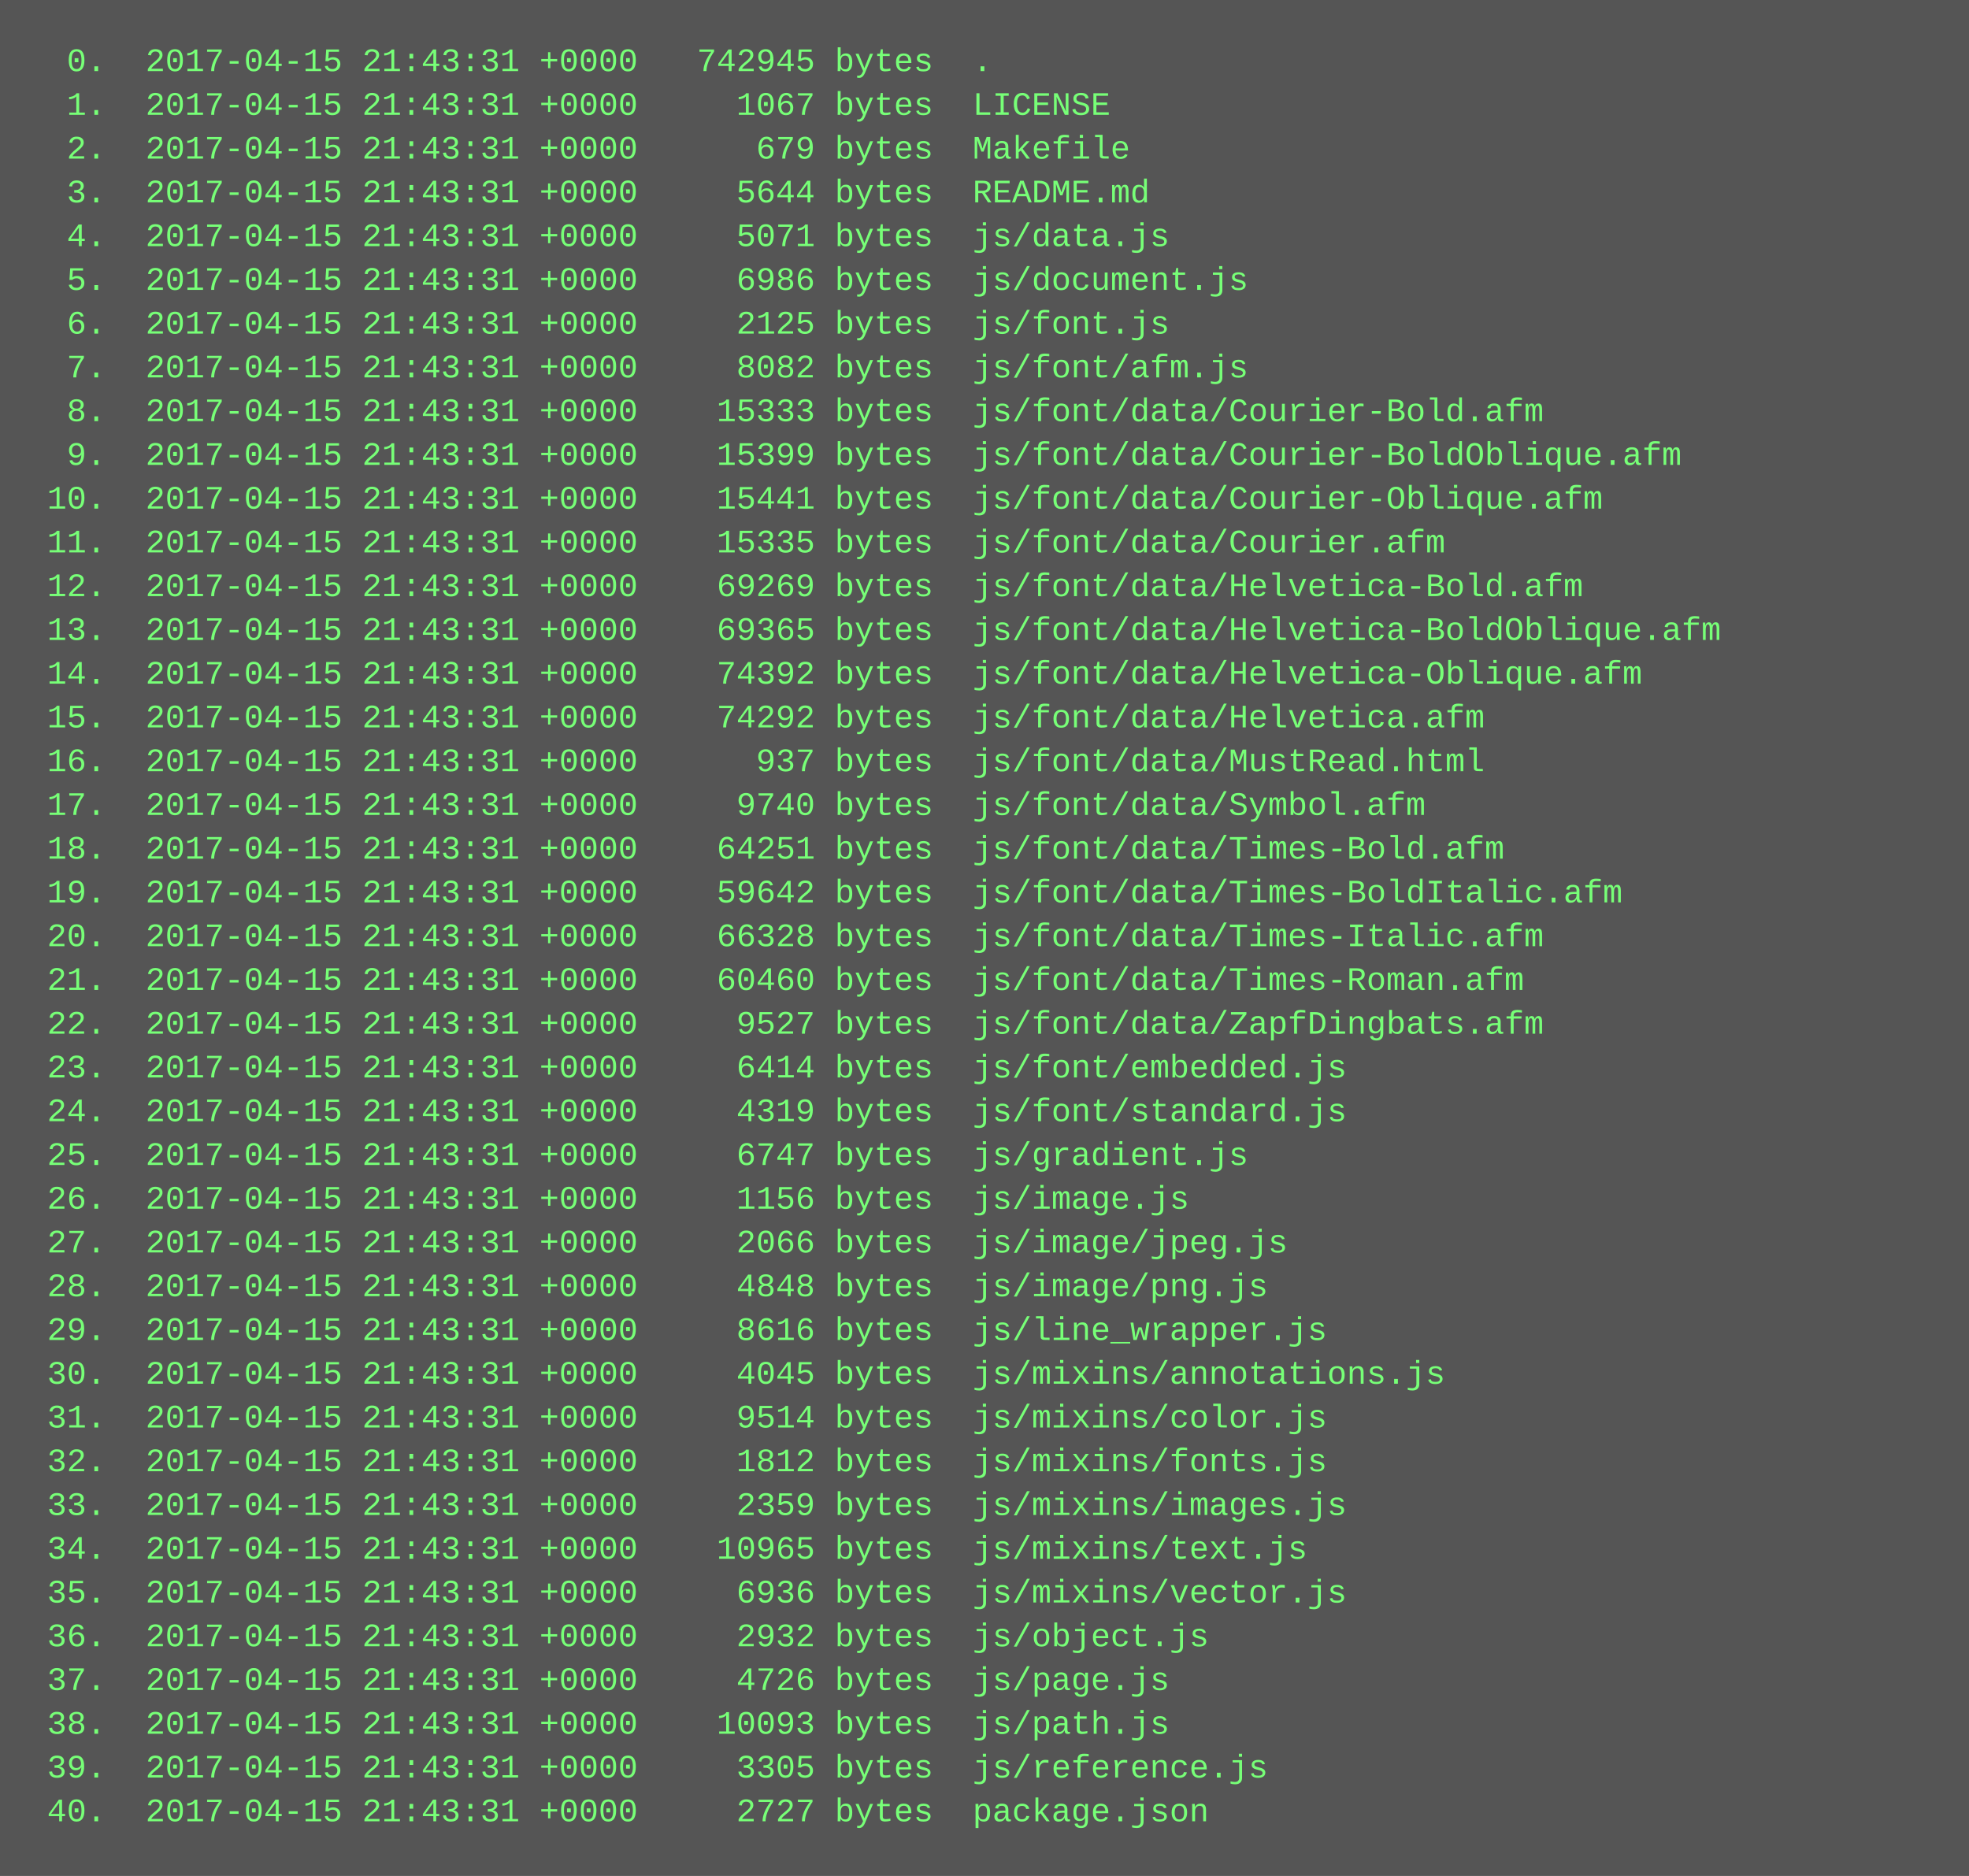
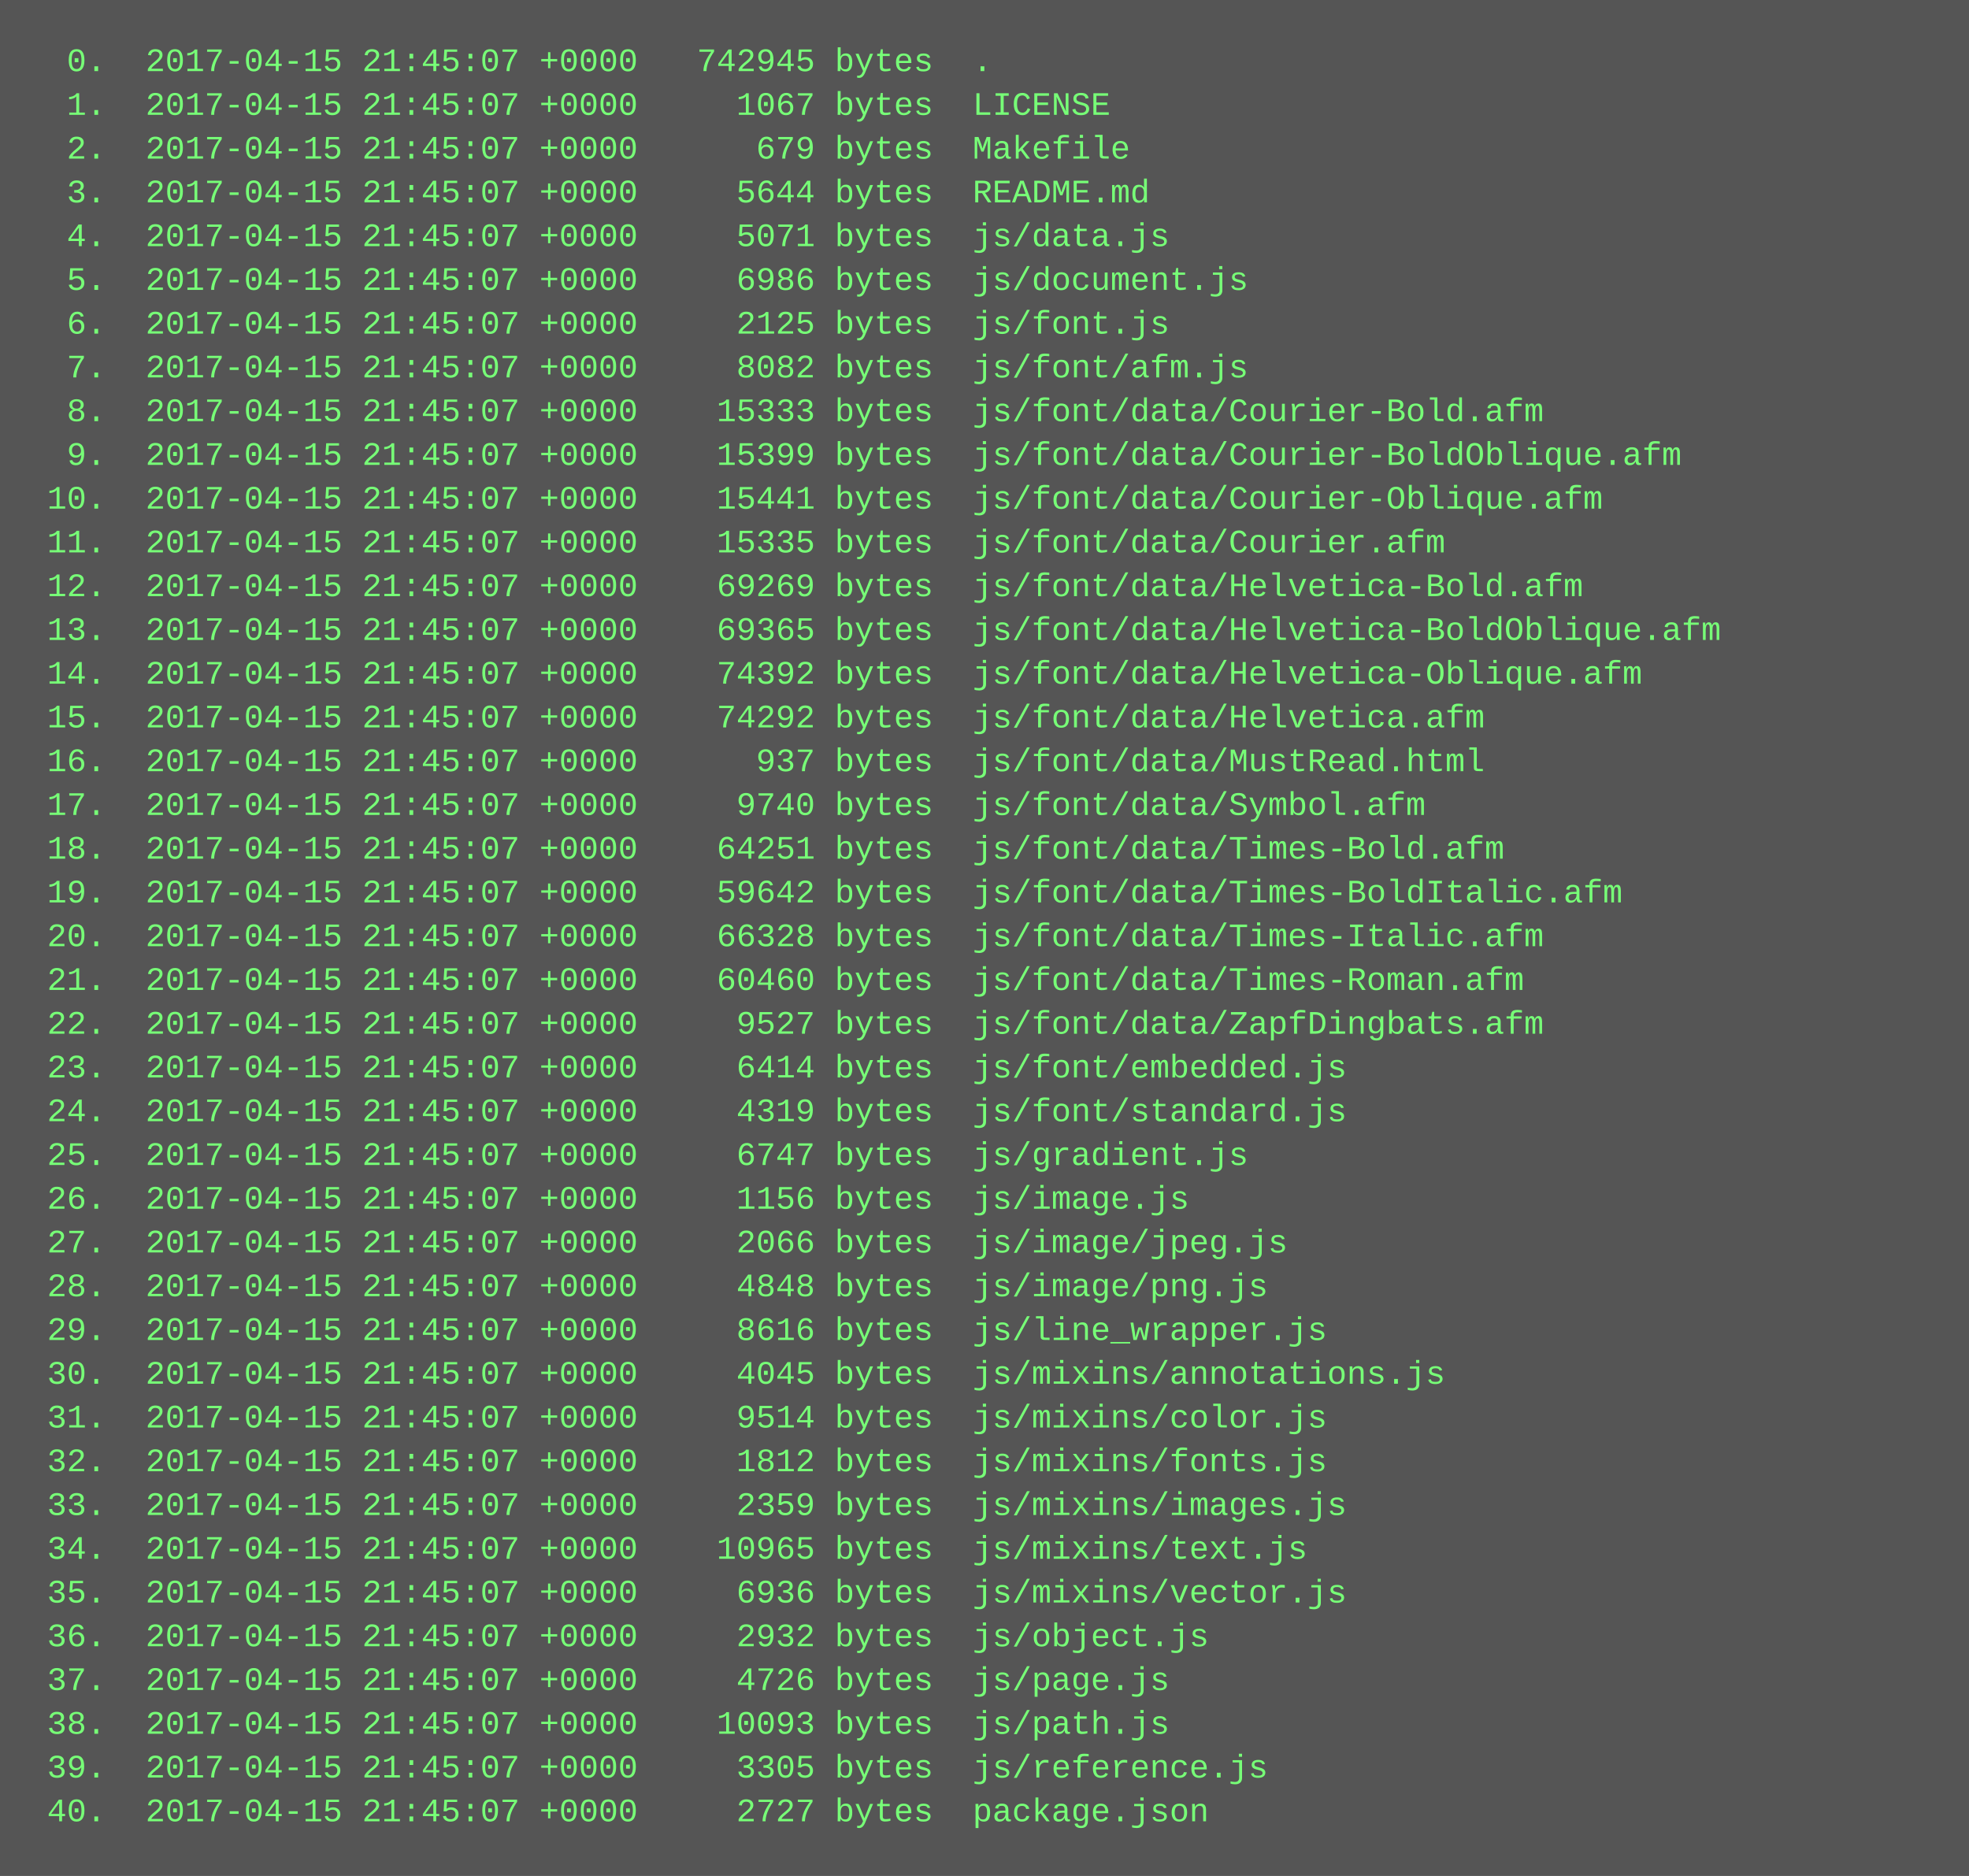
<svg xmlns="http://www.w3.org/2000/svg" height="686" width="720">
  <rect height="686" fill="#555" width="720" />
  <text fill="#7f7" font-family="Courier New" font-size="12" xml:space="preserve">
-     <tspan x="10" y="26">  0.  2017-04-15 21:43:31 +0000   742945 bytes  .</tspan>
-     <tspan x="10" y="42">  1.  2017-04-15 21:43:31 +0000     1067 bytes  LICENSE</tspan>
-     <tspan x="10" y="58">  2.  2017-04-15 21:43:31 +0000      679 bytes  Makefile</tspan>
-     <tspan x="10" y="74">  3.  2017-04-15 21:43:31 +0000     5644 bytes  README.md</tspan>
-     <tspan x="10" y="90">  4.  2017-04-15 21:43:31 +0000     5071 bytes  js/data.js</tspan>
-     <tspan x="10" y="106">  5.  2017-04-15 21:43:31 +0000     6986 bytes  js/document.js</tspan>
-     <tspan x="10" y="122">  6.  2017-04-15 21:43:31 +0000     2125 bytes  js/font.js</tspan>
-     <tspan x="10" y="138">  7.  2017-04-15 21:43:31 +0000     8082 bytes  js/font/afm.js</tspan>
-     <tspan x="10" y="154">  8.  2017-04-15 21:43:31 +0000    15333 bytes  js/font/data/Courier-Bold.afm</tspan>
-     <tspan x="10" y="170">  9.  2017-04-15 21:43:31 +0000    15399 bytes  js/font/data/Courier-BoldOblique.afm</tspan>
-     <tspan x="10" y="186"> 10.  2017-04-15 21:43:31 +0000    15441 bytes  js/font/data/Courier-Oblique.afm</tspan>
-     <tspan x="10" y="202"> 11.  2017-04-15 21:43:31 +0000    15335 bytes  js/font/data/Courier.afm</tspan>
-     <tspan x="10" y="218"> 12.  2017-04-15 21:43:31 +0000    69269 bytes  js/font/data/Helvetica-Bold.afm</tspan>
-     <tspan x="10" y="234"> 13.  2017-04-15 21:43:31 +0000    69365 bytes  js/font/data/Helvetica-BoldOblique.afm</tspan>
-     <tspan x="10" y="250"> 14.  2017-04-15 21:43:31 +0000    74392 bytes  js/font/data/Helvetica-Oblique.afm</tspan>
-     <tspan x="10" y="266"> 15.  2017-04-15 21:43:31 +0000    74292 bytes  js/font/data/Helvetica.afm</tspan>
-     <tspan x="10" y="282"> 16.  2017-04-15 21:43:31 +0000      937 bytes  js/font/data/MustRead.html</tspan>
-     <tspan x="10" y="298"> 17.  2017-04-15 21:43:31 +0000     9740 bytes  js/font/data/Symbol.afm</tspan>
-     <tspan x="10" y="314"> 18.  2017-04-15 21:43:31 +0000    64251 bytes  js/font/data/Times-Bold.afm</tspan>
-     <tspan x="10" y="330"> 19.  2017-04-15 21:43:31 +0000    59642 bytes  js/font/data/Times-BoldItalic.afm</tspan>
-     <tspan x="10" y="346"> 20.  2017-04-15 21:43:31 +0000    66328 bytes  js/font/data/Times-Italic.afm</tspan>
-     <tspan x="10" y="362"> 21.  2017-04-15 21:43:31 +0000    60460 bytes  js/font/data/Times-Roman.afm</tspan>
-     <tspan x="10" y="378"> 22.  2017-04-15 21:43:31 +0000     9527 bytes  js/font/data/ZapfDingbats.afm</tspan>
-     <tspan x="10" y="394"> 23.  2017-04-15 21:43:31 +0000     6414 bytes  js/font/embedded.js</tspan>
-     <tspan x="10" y="410"> 24.  2017-04-15 21:43:31 +0000     4319 bytes  js/font/standard.js</tspan>
-     <tspan x="10" y="426"> 25.  2017-04-15 21:43:31 +0000     6747 bytes  js/gradient.js</tspan>
-     <tspan x="10" y="442"> 26.  2017-04-15 21:43:31 +0000     1156 bytes  js/image.js</tspan>
-     <tspan x="10" y="458"> 27.  2017-04-15 21:43:31 +0000     2066 bytes  js/image/jpeg.js</tspan>
-     <tspan x="10" y="474"> 28.  2017-04-15 21:43:31 +0000     4848 bytes  js/image/png.js</tspan>
-     <tspan x="10" y="490"> 29.  2017-04-15 21:43:31 +0000     8616 bytes  js/line_wrapper.js</tspan>
-     <tspan x="10" y="506"> 30.  2017-04-15 21:43:31 +0000     4045 bytes  js/mixins/annotations.js</tspan>
-     <tspan x="10" y="522"> 31.  2017-04-15 21:43:31 +0000     9514 bytes  js/mixins/color.js</tspan>
-     <tspan x="10" y="538"> 32.  2017-04-15 21:43:31 +0000     1812 bytes  js/mixins/fonts.js</tspan>
-     <tspan x="10" y="554"> 33.  2017-04-15 21:43:31 +0000     2359 bytes  js/mixins/images.js</tspan>
-     <tspan x="10" y="570"> 34.  2017-04-15 21:43:31 +0000    10965 bytes  js/mixins/text.js</tspan>
-     <tspan x="10" y="586"> 35.  2017-04-15 21:43:31 +0000     6936 bytes  js/mixins/vector.js</tspan>
-     <tspan x="10" y="602"> 36.  2017-04-15 21:43:31 +0000     2932 bytes  js/object.js</tspan>
-     <tspan x="10" y="618"> 37.  2017-04-15 21:43:31 +0000     4726 bytes  js/page.js</tspan>
-     <tspan x="10" y="634"> 38.  2017-04-15 21:43:31 +0000    10093 bytes  js/path.js</tspan>
-     <tspan x="10" y="650"> 39.  2017-04-15 21:43:31 +0000     3305 bytes  js/reference.js</tspan>
-     <tspan x="10" y="666"> 40.  2017-04-15 21:43:31 +0000     2727 bytes  package.json</tspan>
+     <tspan x="10" y="26">  0.  2017-04-15 21:45:07 +0000   742945 bytes  .</tspan>
+     <tspan x="10" y="42">  1.  2017-04-15 21:45:07 +0000     1067 bytes  LICENSE</tspan>
+     <tspan x="10" y="58">  2.  2017-04-15 21:45:07 +0000      679 bytes  Makefile</tspan>
+     <tspan x="10" y="74">  3.  2017-04-15 21:45:07 +0000     5644 bytes  README.md</tspan>
+     <tspan x="10" y="90">  4.  2017-04-15 21:45:07 +0000     5071 bytes  js/data.js</tspan>
+     <tspan x="10" y="106">  5.  2017-04-15 21:45:07 +0000     6986 bytes  js/document.js</tspan>
+     <tspan x="10" y="122">  6.  2017-04-15 21:45:07 +0000     2125 bytes  js/font.js</tspan>
+     <tspan x="10" y="138">  7.  2017-04-15 21:45:07 +0000     8082 bytes  js/font/afm.js</tspan>
+     <tspan x="10" y="154">  8.  2017-04-15 21:45:07 +0000    15333 bytes  js/font/data/Courier-Bold.afm</tspan>
+     <tspan x="10" y="170">  9.  2017-04-15 21:45:07 +0000    15399 bytes  js/font/data/Courier-BoldOblique.afm</tspan>
+     <tspan x="10" y="186"> 10.  2017-04-15 21:45:07 +0000    15441 bytes  js/font/data/Courier-Oblique.afm</tspan>
+     <tspan x="10" y="202"> 11.  2017-04-15 21:45:07 +0000    15335 bytes  js/font/data/Courier.afm</tspan>
+     <tspan x="10" y="218"> 12.  2017-04-15 21:45:07 +0000    69269 bytes  js/font/data/Helvetica-Bold.afm</tspan>
+     <tspan x="10" y="234"> 13.  2017-04-15 21:45:07 +0000    69365 bytes  js/font/data/Helvetica-BoldOblique.afm</tspan>
+     <tspan x="10" y="250"> 14.  2017-04-15 21:45:07 +0000    74392 bytes  js/font/data/Helvetica-Oblique.afm</tspan>
+     <tspan x="10" y="266"> 15.  2017-04-15 21:45:07 +0000    74292 bytes  js/font/data/Helvetica.afm</tspan>
+     <tspan x="10" y="282"> 16.  2017-04-15 21:45:07 +0000      937 bytes  js/font/data/MustRead.html</tspan>
+     <tspan x="10" y="298"> 17.  2017-04-15 21:45:07 +0000     9740 bytes  js/font/data/Symbol.afm</tspan>
+     <tspan x="10" y="314"> 18.  2017-04-15 21:45:07 +0000    64251 bytes  js/font/data/Times-Bold.afm</tspan>
+     <tspan x="10" y="330"> 19.  2017-04-15 21:45:07 +0000    59642 bytes  js/font/data/Times-BoldItalic.afm</tspan>
+     <tspan x="10" y="346"> 20.  2017-04-15 21:45:07 +0000    66328 bytes  js/font/data/Times-Italic.afm</tspan>
+     <tspan x="10" y="362"> 21.  2017-04-15 21:45:07 +0000    60460 bytes  js/font/data/Times-Roman.afm</tspan>
+     <tspan x="10" y="378"> 22.  2017-04-15 21:45:07 +0000     9527 bytes  js/font/data/ZapfDingbats.afm</tspan>
+     <tspan x="10" y="394"> 23.  2017-04-15 21:45:07 +0000     6414 bytes  js/font/embedded.js</tspan>
+     <tspan x="10" y="410"> 24.  2017-04-15 21:45:07 +0000     4319 bytes  js/font/standard.js</tspan>
+     <tspan x="10" y="426"> 25.  2017-04-15 21:45:07 +0000     6747 bytes  js/gradient.js</tspan>
+     <tspan x="10" y="442"> 26.  2017-04-15 21:45:07 +0000     1156 bytes  js/image.js</tspan>
+     <tspan x="10" y="458"> 27.  2017-04-15 21:45:07 +0000     2066 bytes  js/image/jpeg.js</tspan>
+     <tspan x="10" y="474"> 28.  2017-04-15 21:45:07 +0000     4848 bytes  js/image/png.js</tspan>
+     <tspan x="10" y="490"> 29.  2017-04-15 21:45:07 +0000     8616 bytes  js/line_wrapper.js</tspan>
+     <tspan x="10" y="506"> 30.  2017-04-15 21:45:07 +0000     4045 bytes  js/mixins/annotations.js</tspan>
+     <tspan x="10" y="522"> 31.  2017-04-15 21:45:07 +0000     9514 bytes  js/mixins/color.js</tspan>
+     <tspan x="10" y="538"> 32.  2017-04-15 21:45:07 +0000     1812 bytes  js/mixins/fonts.js</tspan>
+     <tspan x="10" y="554"> 33.  2017-04-15 21:45:07 +0000     2359 bytes  js/mixins/images.js</tspan>
+     <tspan x="10" y="570"> 34.  2017-04-15 21:45:07 +0000    10965 bytes  js/mixins/text.js</tspan>
+     <tspan x="10" y="586"> 35.  2017-04-15 21:45:07 +0000     6936 bytes  js/mixins/vector.js</tspan>
+     <tspan x="10" y="602"> 36.  2017-04-15 21:45:07 +0000     2932 bytes  js/object.js</tspan>
+     <tspan x="10" y="618"> 37.  2017-04-15 21:45:07 +0000     4726 bytes  js/page.js</tspan>
+     <tspan x="10" y="634"> 38.  2017-04-15 21:45:07 +0000    10093 bytes  js/path.js</tspan>
+     <tspan x="10" y="650"> 39.  2017-04-15 21:45:07 +0000     3305 bytes  js/reference.js</tspan>
+     <tspan x="10" y="666"> 40.  2017-04-15 21:45:07 +0000     2727 bytes  package.json</tspan>
  </text>
</svg>
